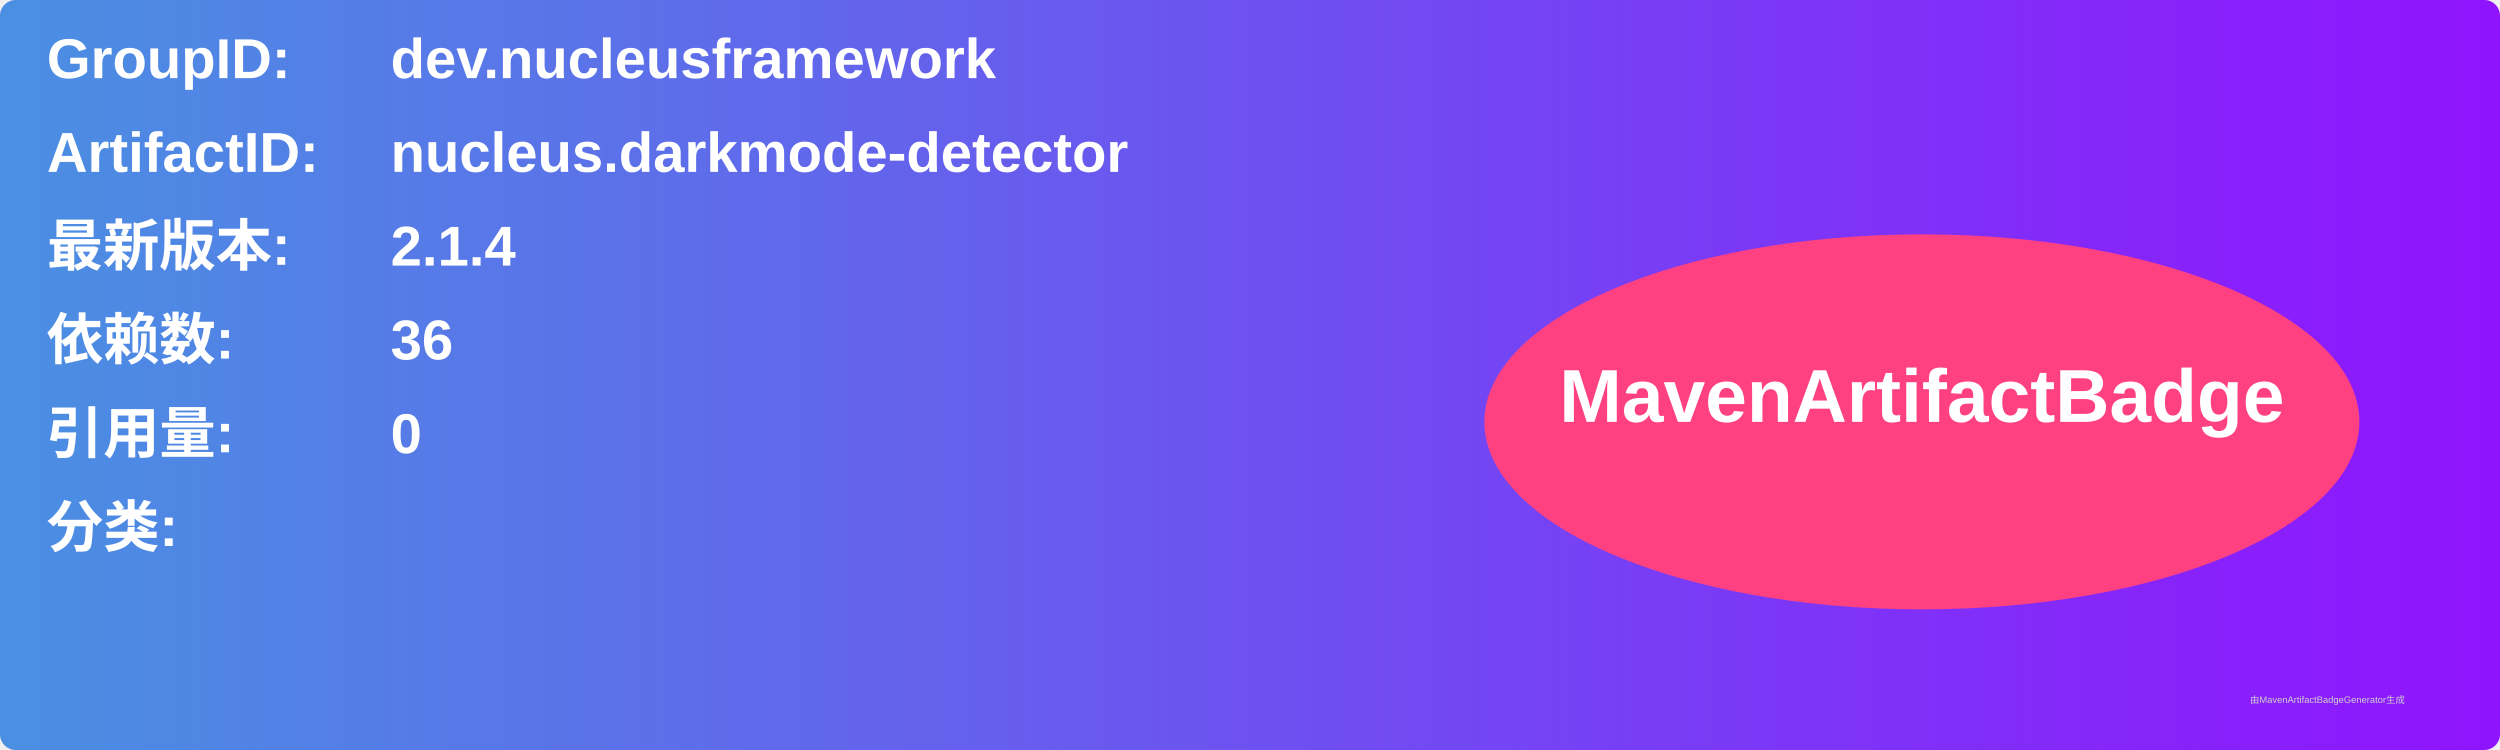
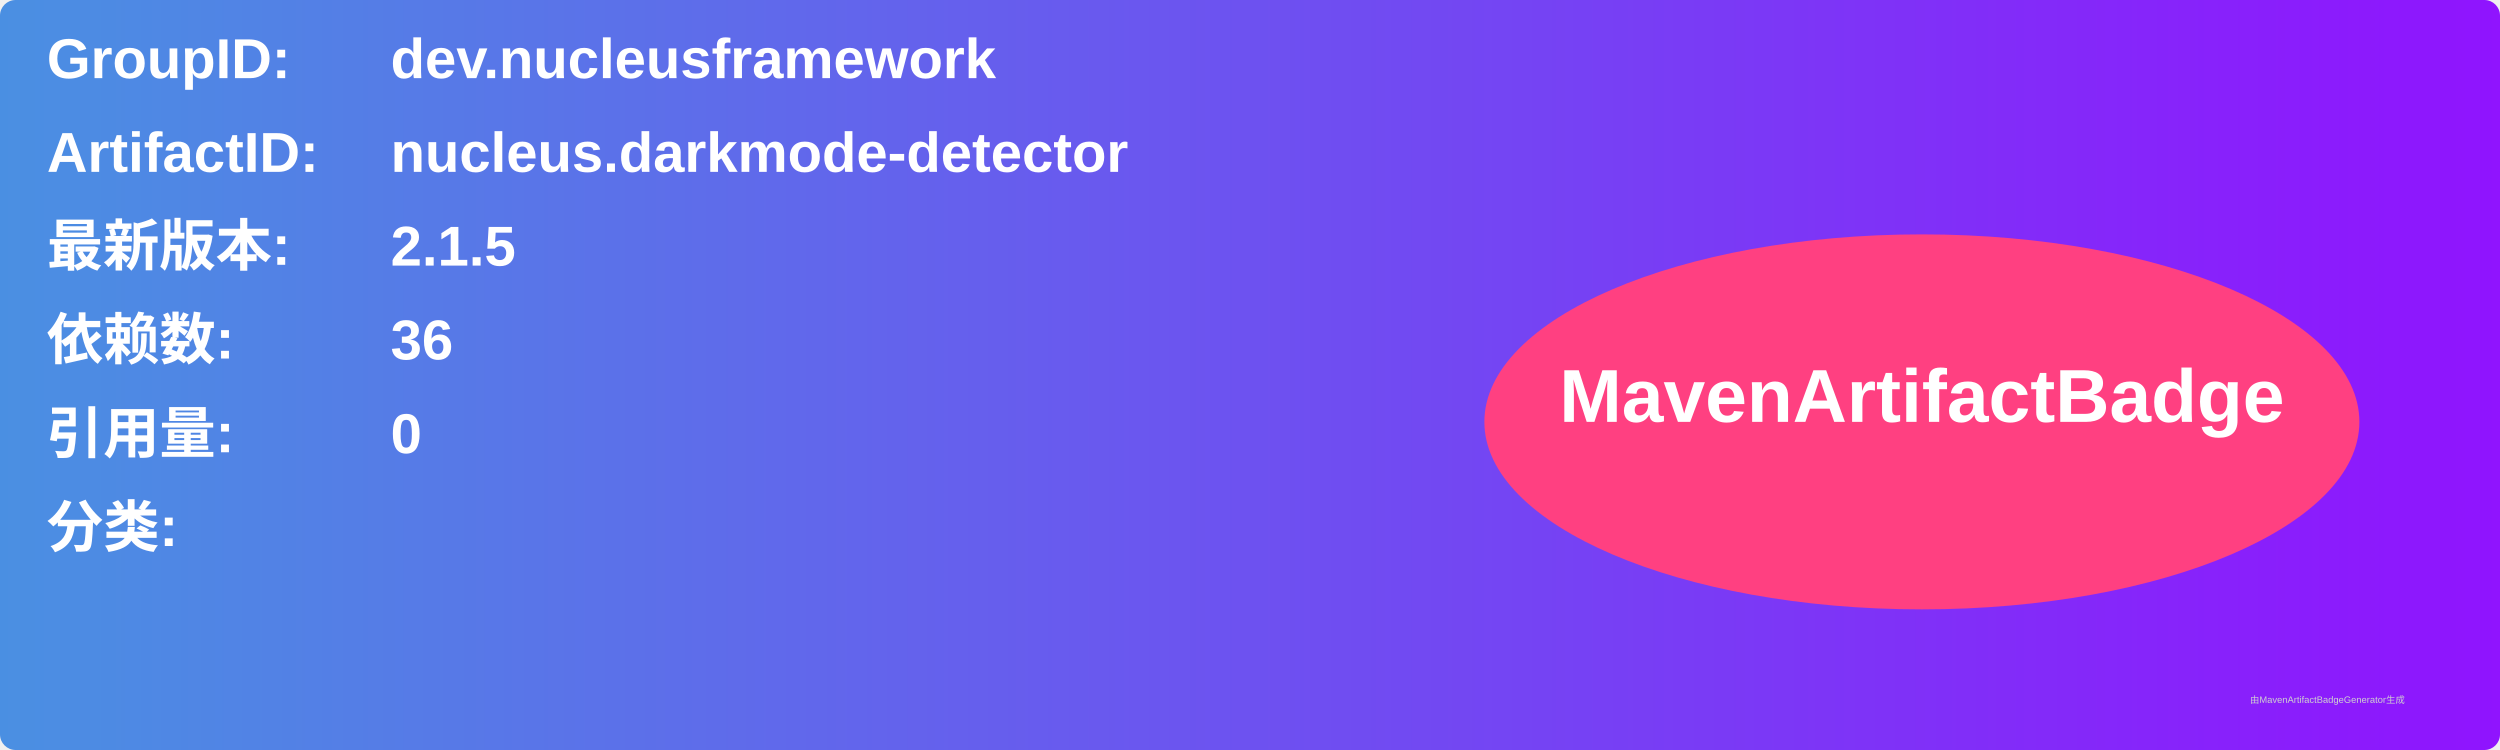
<svg xmlns="http://www.w3.org/2000/svg" width="800" height="240" viewBox="0 0 800 240">
  <linearGradient id="grad" x1="0%" y1="0%" x2="100%" y2="0%">
    <stop offset="0%" stop-color="#4a90e2" />
    <stop offset="100%" stop-color="#9013fe" />
  </linearGradient>
  <rect width="100%" height="100%" rx="5" ry="5" fill="url(#grad)" />
  <g transform="translate(15, 15)">
    <text x="0" y="10" font-family="Arial" font-size="18" fill="white" font-weight="bold" width="260">GroupID:</text>
    <text x="110" y="10" font-family="Arial" font-size="18" fill="white" font-weight="bold" width="460">dev.nucleusframework</text>
    <text x="0" y="40" font-family="Arial" font-size="18" fill="white" font-weight="bold" width="260">ArtifactID:</text>
    <text x="110" y="40" font-family="Arial" font-size="18" fill="white" font-weight="bold" width="460">nucleus.darkmode-detector</text>
    <text x="0" y="70" font-family="Arial" font-size="18" fill="white" font-weight="bold">最新版本:</text>
    <text x="110" y="70" font-family="Arial" font-size="18" fill="white" font-weight="bold">
-       <tspan font-weight="bold">2.1.4</tspan>
+       <tspan font-weight="bold">2.1.5</tspan>
    </text>
    <text x="0" y="100" font-family="Arial" font-size="18" fill="white" font-weight="bold">依赖数: </text>
    <text x="110" y="100" font-family="Arial" font-size="18" fill="white">
      <tspan font-weight="bold">36</tspan>
    </text>
    <text x="0" y="130" font-family="Arial" font-size="18" fill="white" font-weight="bold">引用量: </text>
    <text x="110" y="130" font-family="Arial" font-size="18" fill="white">
      <tspan font-weight="bold">0</tspan>
    </text>
    <text x="0" y="160" font-family="Arial" font-size="18" fill="white" font-weight="bold">分类:</text>
    <text x="10" y="190" font-family="Arial" font-size="10" fill="white">
      <tspan font-weight="bold" />
    </text>
    <ellipse cx="600" cy="120" rx="140" ry="60" fill="#ff4081" />
    <text x="600" y="120" text-anchor="middle" font-family="Arial" font-size="24" fill="white" font-weight="bold">MavenArtifactBadge</text>
  </g>
  <text x="720" y="225" font-family="Arial" font-size="3" fill="#d0d0d0">由MavenArtifactBadgeGenerator生成</text>
</svg>
